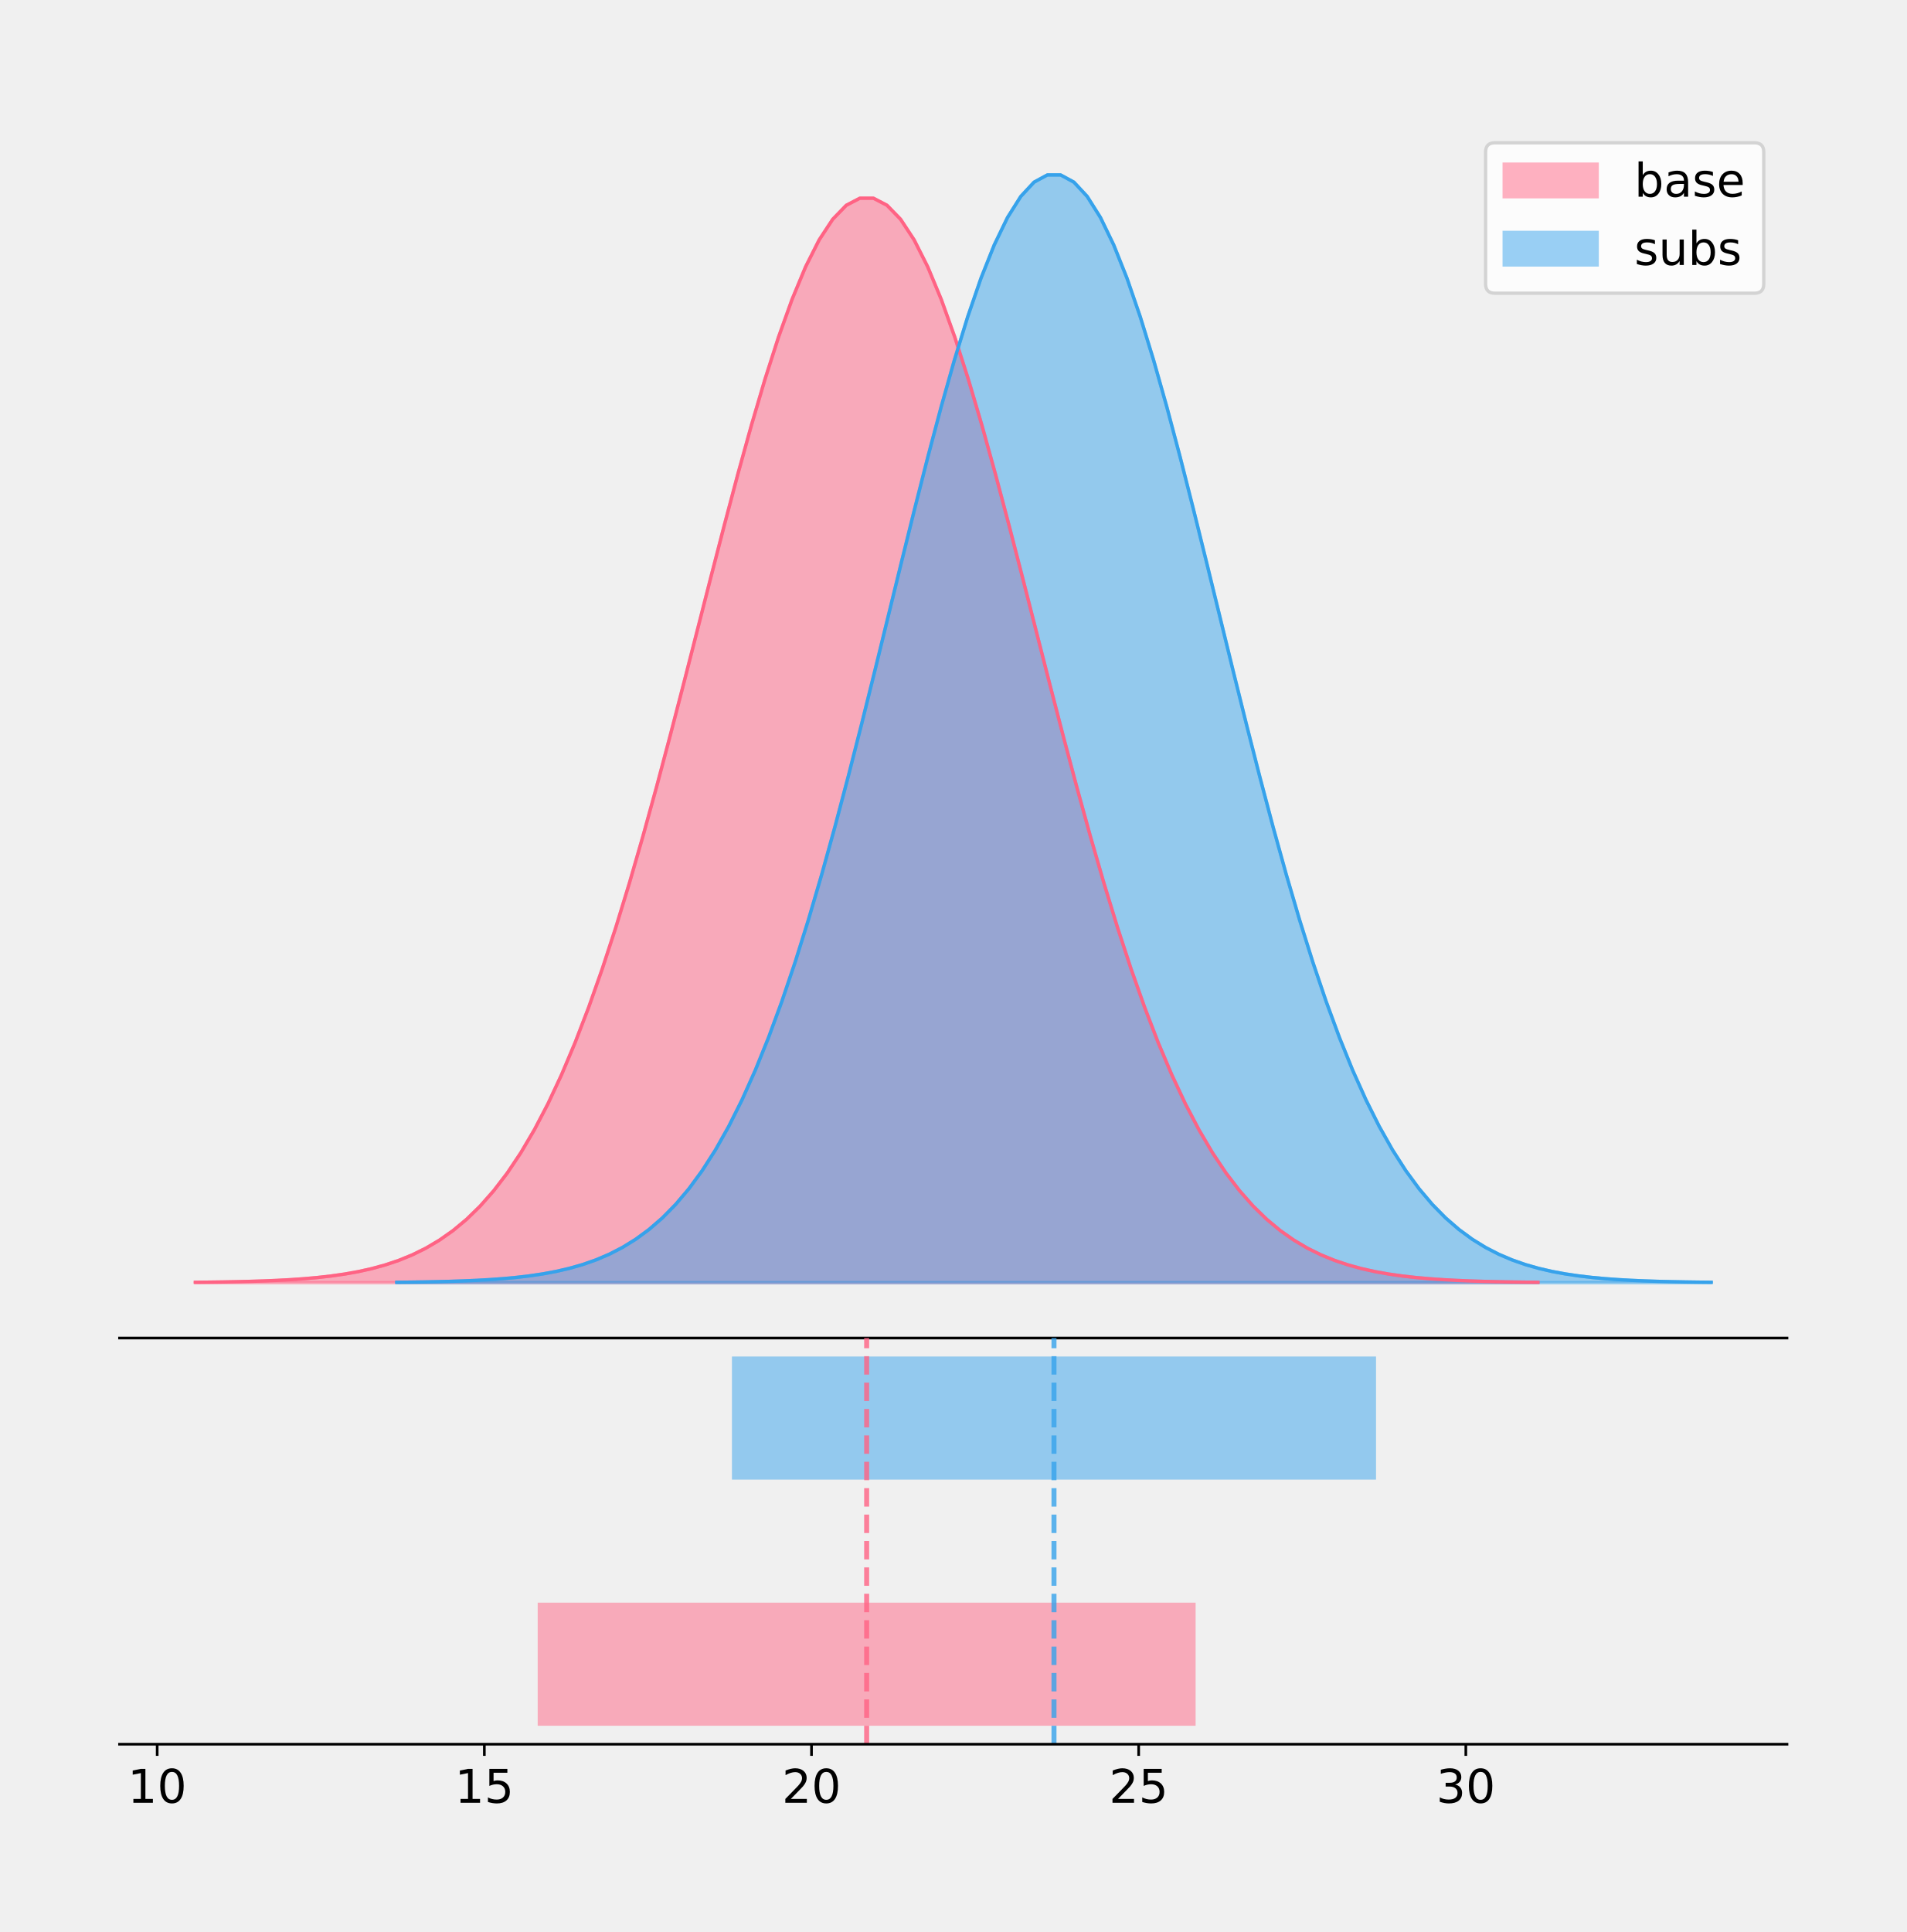
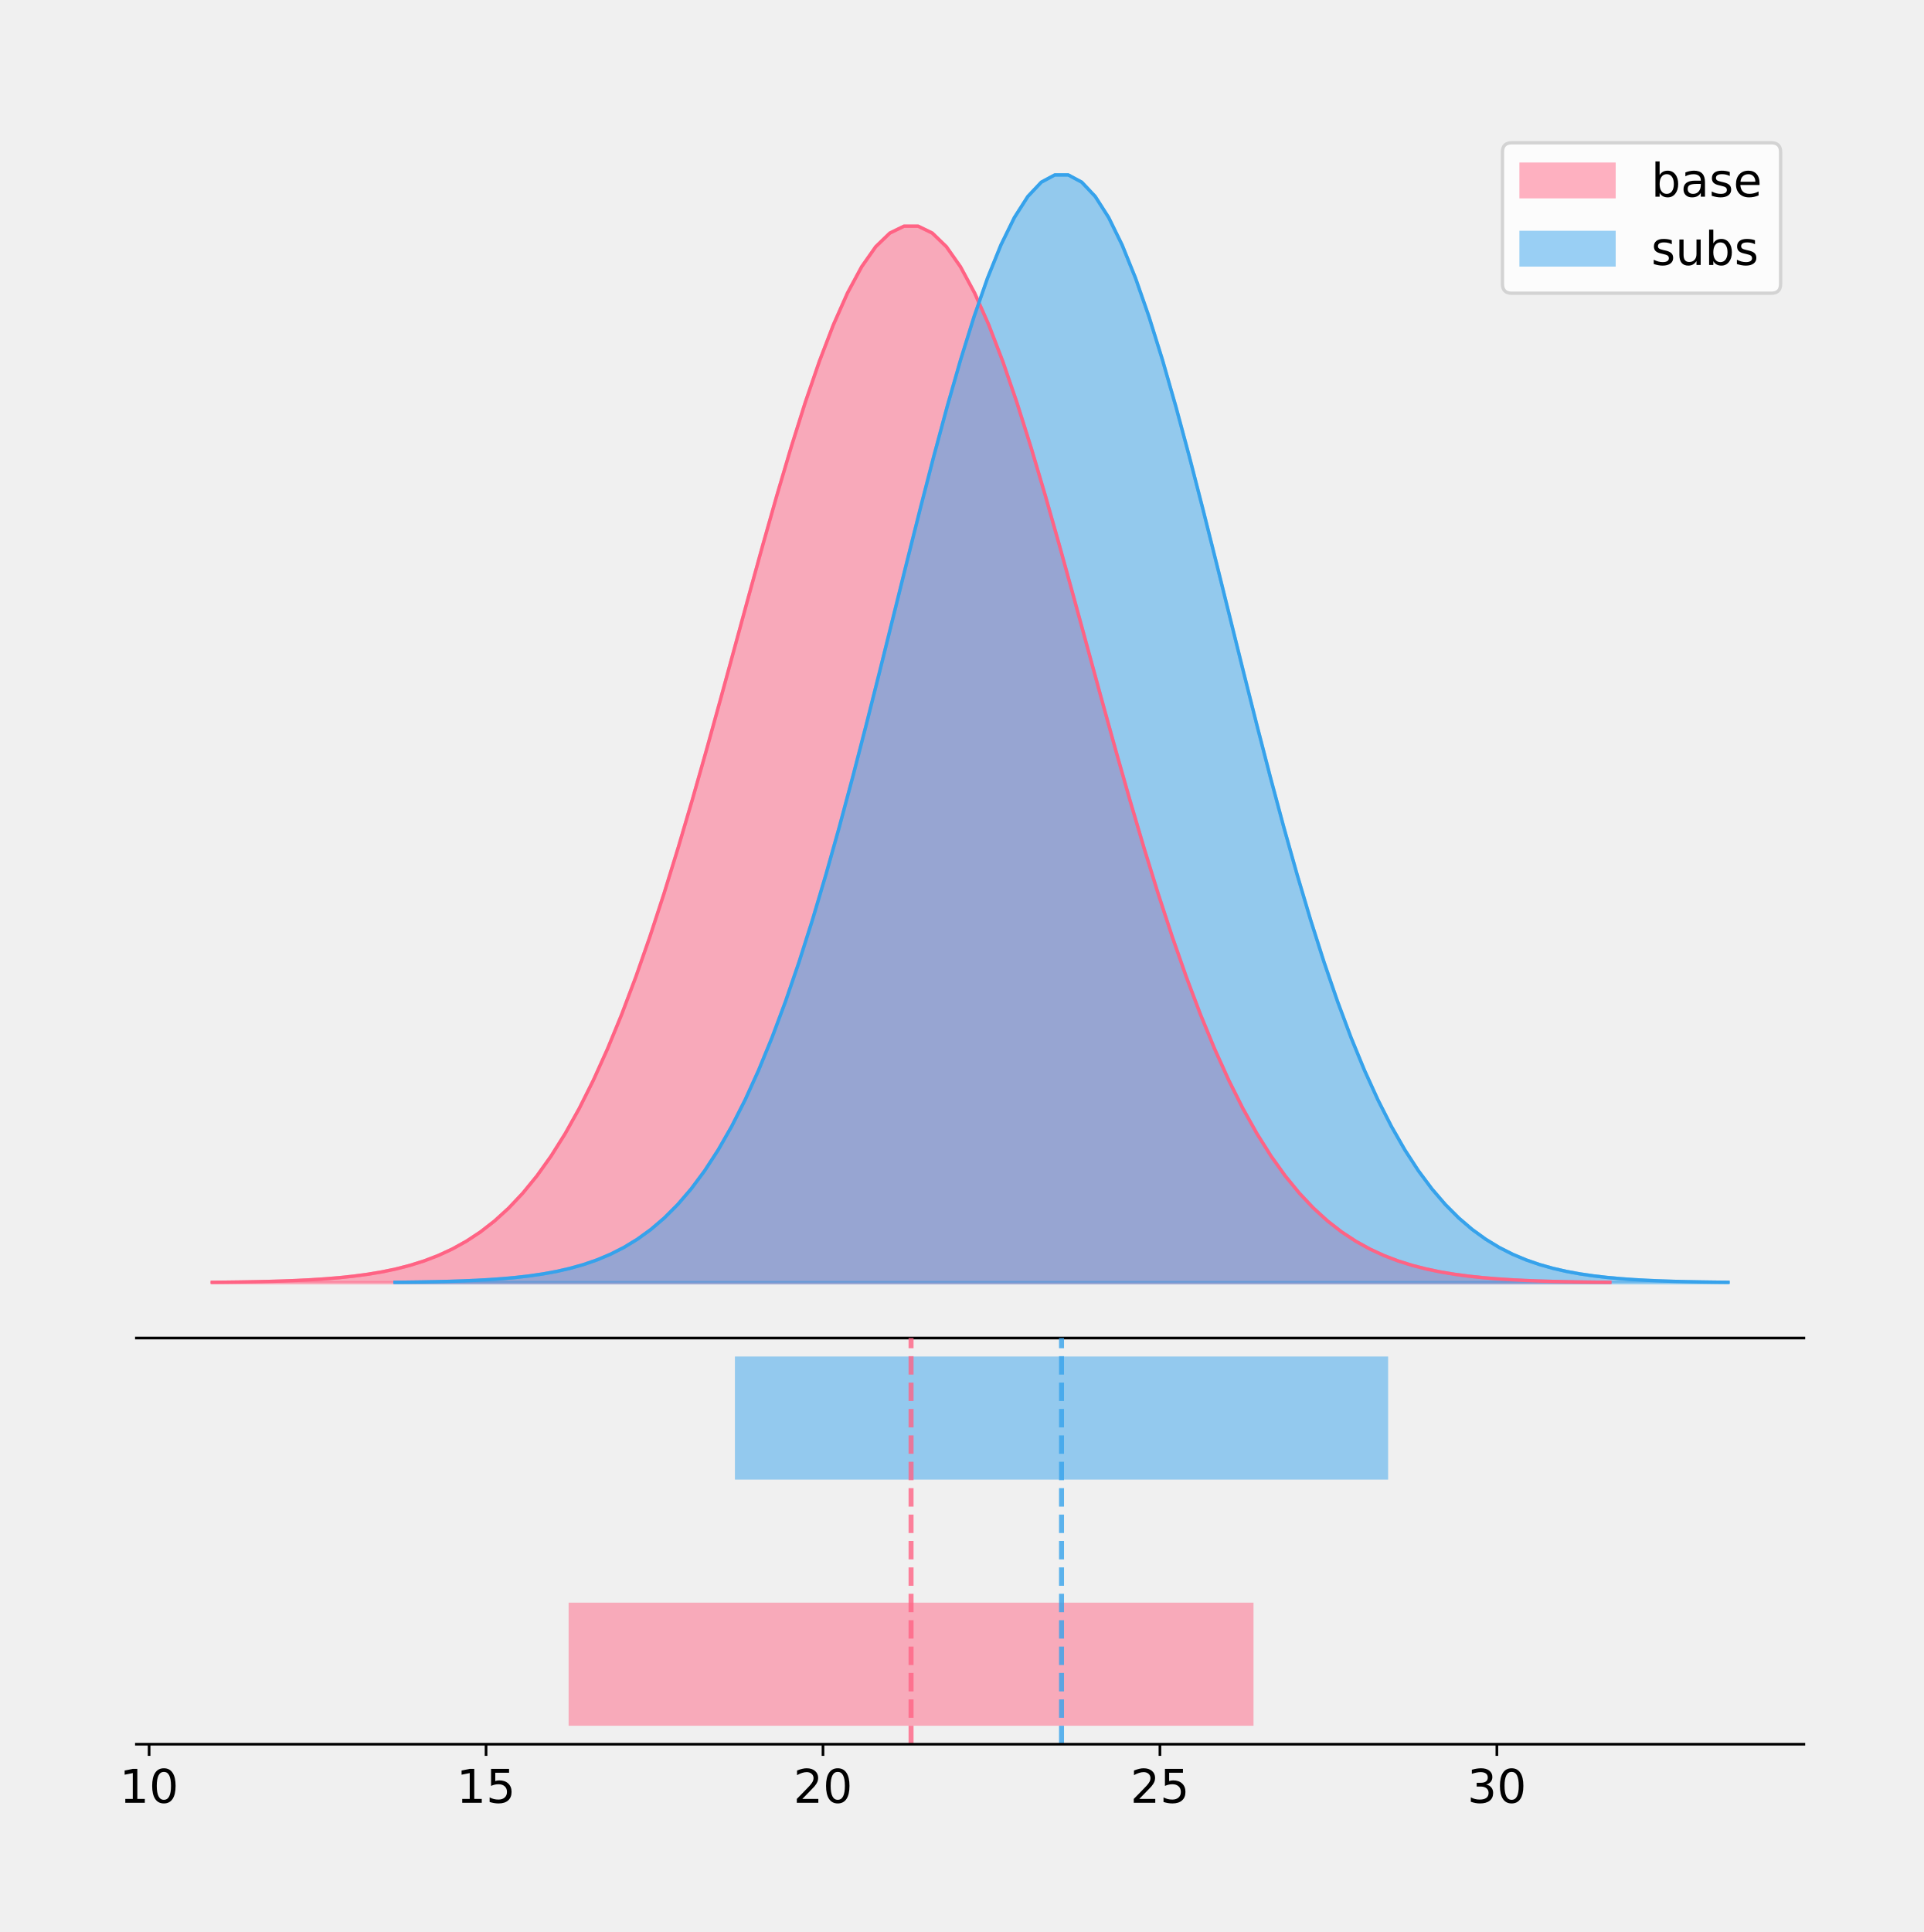
- <svg xmlns="http://www.w3.org/2000/svg" xmlns:xlink="http://www.w3.org/1999/xlink" height="581.789pt" version="1.1" viewBox="0 0 574.2 581.789" width="574.2pt">
+ <svg xmlns="http://www.w3.org/2000/svg" xmlns:xlink="http://www.w3.org/1999/xlink" height="581.789pt" version="1.1" viewBox="0 0 579.279 581.789" width="579.279pt">
  <defs>
    <style type="text/css">
*{stroke-linecap:butt;stroke-linejoin:round;}
  </style>
  </defs>
  <g id="figure_1">
    <g id="patch_1">
-       <path d="M 0 581.789  L 574.2 581.789  L 574.2 0  L 0 0  z " style="fill:none;" />
+       <path d="M 0 581.789  L 579.279 581.789  L 579.279 0  L 0 0  z " style="fill:none;" />
    </g>
    <g id="axes_1">
      <g id="patch_2">
-         <path d="M 36 402.93  L 538.2 402.93  L 538.2 36  L 36 36  z " style="fill:none;" />
+         <path d="M 41.079 402.93  L 543.279 402.93  L 543.279 36  L 41.079 36  z " style="fill:none;" />
      </g>
      <g id="PolyCollection_1">
        <defs>
-           <path d="M 58.827 -195.538  L 58.827 -195.648  L 62.912 -195.689  L 66.996 -195.745  L 71.081 -195.819  L 75.166 -195.917  L 79.25 -196.047  L 83.335 -196.216  L 87.419 -196.436  L 91.504 -196.719  L 95.588 -197.082  L 99.673 -197.542  L 103.758 -198.124  L 107.842 -198.852  L 111.927 -199.757  L 116.011 -200.876  L 120.096 -202.246  L 124.18 -203.914  L 128.265 -205.928  L 132.35 -208.342  L 136.434 -211.215  L 140.519 -214.608  L 144.603 -218.584  L 148.688 -223.207  L 152.773 -228.542  L 156.857 -234.649  L 160.942 -241.584  L 165.026 -249.397  L 169.111 -258.125  L 173.195 -267.794  L 177.28 -278.414  L 181.365 -289.976  L 185.449 -302.45  L 189.534 -315.785  L 193.618 -329.903  L 197.703 -344.701  L 201.787 -360.051  L 205.872 -375.799  L 209.957 -391.77  L 214.041 -407.765  L 218.126 -423.57  L 222.21 -438.957  L 226.295 -453.691  L 230.379 -467.535  L 234.464 -480.257  L 238.549 -491.633  L 242.633 -501.46  L 246.718 -509.556  L 250.802 -515.769  L 254.887 -519.978  L 258.971 -522.104  L 263.056 -522.104  L 267.141 -519.978  L 271.225 -515.769  L 275.31 -509.556  L 279.394 -501.46  L 283.479 -491.633  L 287.564 -480.257  L 291.648 -467.535  L 295.733 -453.691  L 299.817 -438.957  L 303.902 -423.57  L 307.986 -407.765  L 312.071 -391.77  L 316.156 -375.799  L 320.24 -360.051  L 324.325 -344.701  L 328.409 -329.903  L 332.494 -315.785  L 336.578 -302.45  L 340.663 -289.976  L 344.748 -278.414  L 348.832 -267.794  L 352.917 -258.125  L 357.001 -249.397  L 361.086 -241.584  L 365.17 -234.649  L 369.255 -228.542  L 373.34 -223.207  L 377.424 -218.584  L 381.509 -214.608  L 385.593 -211.215  L 389.678 -208.342  L 393.762 -205.928  L 397.847 -203.914  L 401.932 -202.246  L 406.016 -200.876  L 410.101 -199.757  L 414.185 -198.852  L 418.27 -198.124  L 422.354 -197.542  L 426.439 -197.082  L 430.524 -196.719  L 434.608 -196.436  L 438.693 -196.216  L 442.777 -196.047  L 446.862 -195.917  L 450.947 -195.819  L 455.031 -195.745  L 459.116 -195.689  L 463.2 -195.648  L 463.2 -195.538  L 463.2 -195.538  L 459.116 -195.538  L 455.031 -195.538  L 450.947 -195.538  L 446.862 -195.538  L 442.777 -195.538  L 438.693 -195.538  L 434.608 -195.538  L 430.524 -195.538  L 426.439 -195.538  L 422.354 -195.538  L 418.27 -195.538  L 414.185 -195.538  L 410.101 -195.538  L 406.016 -195.538  L 401.932 -195.538  L 397.847 -195.538  L 393.762 -195.538  L 389.678 -195.538  L 385.593 -195.538  L 381.509 -195.538  L 377.424 -195.538  L 373.34 -195.538  L 369.255 -195.538  L 365.17 -195.538  L 361.086 -195.538  L 357.001 -195.538  L 352.917 -195.538  L 348.832 -195.538  L 344.748 -195.538  L 340.663 -195.538  L 336.578 -195.538  L 332.494 -195.538  L 328.409 -195.538  L 324.325 -195.538  L 320.24 -195.538  L 316.156 -195.538  L 312.071 -195.538  L 307.986 -195.538  L 303.902 -195.538  L 299.817 -195.538  L 295.733 -195.538  L 291.648 -195.538  L 287.564 -195.538  L 283.479 -195.538  L 279.394 -195.538  L 275.31 -195.538  L 271.225 -195.538  L 267.141 -195.538  L 263.056 -195.538  L 258.971 -195.538  L 254.887 -195.538  L 250.802 -195.538  L 246.718 -195.538  L 242.633 -195.538  L 238.549 -195.538  L 234.464 -195.538  L 230.379 -195.538  L 226.295 -195.538  L 222.21 -195.538  L 218.126 -195.538  L 214.041 -195.538  L 209.957 -195.538  L 205.872 -195.538  L 201.787 -195.538  L 197.703 -195.538  L 193.618 -195.538  L 189.534 -195.538  L 185.449 -195.538  L 181.365 -195.538  L 177.28 -195.538  L 173.195 -195.538  L 169.111 -195.538  L 165.026 -195.538  L 160.942 -195.538  L 156.857 -195.538  L 152.773 -195.538  L 148.688 -195.538  L 144.603 -195.538  L 140.519 -195.538  L 136.434 -195.538  L 132.35 -195.538  L 128.265 -195.538  L 124.18 -195.538  L 120.096 -195.538  L 116.011 -195.538  L 111.927 -195.538  L 107.842 -195.538  L 103.758 -195.538  L 99.673 -195.538  L 95.588 -195.538  L 91.504 -195.538  L 87.419 -195.538  L 83.335 -195.538  L 79.25 -195.538  L 75.166 -195.538  L 71.081 -195.538  L 66.996 -195.538  L 62.912 -195.538  L 58.827 -195.538  z " id="m138d117b7b" style="stroke:#ff6384;stroke-opacity:0.5;" />
+           <path d="M 63.906 -195.538  L 63.906 -195.645  L 68.158 -195.685  L 72.41 -195.739  L 76.663 -195.812  L 80.915 -195.907  L 85.167 -196.034  L 89.419 -196.198  L 93.671 -196.413  L 97.923 -196.689  L 102.176 -197.042  L 106.428 -197.491  L 110.68 -198.057  L 114.932 -198.766  L 119.184 -199.649  L 123.436 -200.738  L 127.689 -202.073  L 131.941 -203.698  L 136.193 -205.66  L 140.445 -208.012  L 144.697 -210.811  L 148.949 -214.116  L 153.202 -217.989  L 157.454 -222.494  L 161.706 -227.691  L 165.958 -233.64  L 170.21 -240.397  L 174.462 -248.008  L 178.714 -256.511  L 182.967 -265.931  L 187.219 -276.277  L 191.471 -287.541  L 195.723 -299.694  L 199.975 -312.685  L 204.227 -326.438  L 208.48 -340.855  L 212.732 -355.809  L 216.984 -371.151  L 221.236 -386.71  L 225.488 -402.292  L 229.74 -417.69  L 233.993 -432.68  L 238.245 -447.035  L 242.497 -460.522  L 246.749 -472.916  L 251.001 -483.999  L 255.253 -493.572  L 259.506 -501.46  L 263.758 -507.512  L 268.01 -511.613  L 272.262 -513.683  L 276.514 -513.683  L 280.766 -511.613  L 285.018 -507.512  L 289.271 -501.46  L 293.523 -493.572  L 297.775 -483.999  L 302.027 -472.916  L 306.279 -460.522  L 310.531 -447.035  L 314.784 -432.68  L 319.036 -417.69  L 323.288 -402.292  L 327.54 -386.71  L 331.792 -371.151  L 336.044 -355.809  L 340.297 -340.855  L 344.549 -326.438  L 348.801 -312.685  L 353.053 -299.694  L 357.305 -287.541  L 361.557 -276.277  L 365.81 -265.931  L 370.062 -256.511  L 374.314 -248.008  L 378.566 -240.397  L 382.818 -233.64  L 387.07 -227.691  L 391.323 -222.494  L 395.575 -217.989  L 399.827 -214.116  L 404.079 -210.811  L 408.331 -208.012  L 412.583 -205.66  L 416.835 -203.698  L 421.088 -202.073  L 425.34 -200.738  L 429.592 -199.649  L 433.844 -198.766  L 438.096 -198.057  L 442.348 -197.491  L 446.601 -197.042  L 450.853 -196.689  L 455.105 -196.413  L 459.357 -196.198  L 463.609 -196.034  L 467.861 -195.907  L 472.114 -195.812  L 476.366 -195.739  L 480.618 -195.685  L 484.87 -195.645  L 484.87 -195.538  L 484.87 -195.538  L 480.618 -195.538  L 476.366 -195.538  L 472.114 -195.538  L 467.861 -195.538  L 463.609 -195.538  L 459.357 -195.538  L 455.105 -195.538  L 450.853 -195.538  L 446.601 -195.538  L 442.348 -195.538  L 438.096 -195.538  L 433.844 -195.538  L 429.592 -195.538  L 425.34 -195.538  L 421.088 -195.538  L 416.835 -195.538  L 412.583 -195.538  L 408.331 -195.538  L 404.079 -195.538  L 399.827 -195.538  L 395.575 -195.538  L 391.323 -195.538  L 387.07 -195.538  L 382.818 -195.538  L 378.566 -195.538  L 374.314 -195.538  L 370.062 -195.538  L 365.81 -195.538  L 361.557 -195.538  L 357.305 -195.538  L 353.053 -195.538  L 348.801 -195.538  L 344.549 -195.538  L 340.297 -195.538  L 336.044 -195.538  L 331.792 -195.538  L 327.54 -195.538  L 323.288 -195.538  L 319.036 -195.538  L 314.784 -195.538  L 310.531 -195.538  L 306.279 -195.538  L 302.027 -195.538  L 297.775 -195.538  L 293.523 -195.538  L 289.271 -195.538  L 285.018 -195.538  L 280.766 -195.538  L 276.514 -195.538  L 272.262 -195.538  L 268.01 -195.538  L 263.758 -195.538  L 259.506 -195.538  L 255.253 -195.538  L 251.001 -195.538  L 246.749 -195.538  L 242.497 -195.538  L 238.245 -195.538  L 233.993 -195.538  L 229.74 -195.538  L 225.488 -195.538  L 221.236 -195.538  L 216.984 -195.538  L 212.732 -195.538  L 208.48 -195.538  L 204.227 -195.538  L 199.975 -195.538  L 195.723 -195.538  L 191.471 -195.538  L 187.219 -195.538  L 182.967 -195.538  L 178.714 -195.538  L 174.462 -195.538  L 170.21 -195.538  L 165.958 -195.538  L 161.706 -195.538  L 157.454 -195.538  L 153.202 -195.538  L 148.949 -195.538  L 144.697 -195.538  L 140.445 -195.538  L 136.193 -195.538  L 131.941 -195.538  L 127.689 -195.538  L 123.436 -195.538  L 119.184 -195.538  L 114.932 -195.538  L 110.68 -195.538  L 106.428 -195.538  L 102.176 -195.538  L 97.923 -195.538  L 93.671 -195.538  L 89.419 -195.538  L 85.167 -195.538  L 80.915 -195.538  L 76.663 -195.538  L 72.41 -195.538  L 68.158 -195.538  L 63.906 -195.538  z " id="m95a1e0b2d5" style="stroke:#ff6384;stroke-opacity:0.5;" />
        </defs>
-         <g clip-path="url(#p861c9e474f)">
-           <use style="fill:#ff6384;fill-opacity:0.5;stroke:#ff6384;stroke-opacity:0.5;" x="0" xlink:href="#m138d117b7b" y="581.789" />
+         <g clip-path="url(#paa0ca2c254)">
+           <use style="fill:#ff6384;fill-opacity:0.5;stroke:#ff6384;stroke-opacity:0.5;" x="0" xlink:href="#m95a1e0b2d5" y="581.789" />
        </g>
      </g>
      <g id="PolyCollection_2">
        <defs>
-           <path d="M 119.494 -195.538  L 119.494 -195.65  L 123.493 -195.692  L 127.492 -195.749  L 131.49 -195.825  L 135.489 -195.925  L 139.488 -196.058  L 143.487 -196.23  L 147.485 -196.455  L 151.484 -196.744  L 155.483 -197.115  L 159.482 -197.585  L 163.481 -198.179  L 167.479 -198.923  L 171.478 -199.848  L 175.477 -200.99  L 179.476 -202.39  L 183.474 -204.093  L 187.473 -206.151  L 191.472 -208.617  L 195.471 -211.552  L 199.47 -215.017  L 203.468 -219.078  L 207.467 -223.801  L 211.466 -229.25  L 215.465 -235.488  L 219.463 -242.572  L 223.462 -250.552  L 227.461 -259.468  L 231.46 -269.344  L 235.459 -280.192  L 239.457 -292.002  L 243.456 -304.744  L 247.455 -318.365  L 251.454 -332.786  L 255.452 -347.901  L 259.451 -363.58  L 263.45 -379.667  L 267.449 -395.98  L 271.447 -412.318  L 275.446 -428.462  L 279.445 -444.18  L 283.444 -459.23  L 287.443 -473.372  L 291.441 -486.366  L 295.44 -497.987  L 299.439 -508.025  L 303.438 -516.294  L 307.436 -522.64  L 311.435 -526.94  L 315.434 -529.111  L 319.433 -529.111  L 323.432 -526.94  L 327.43 -522.64  L 331.429 -516.294  L 335.428 -508.025  L 339.427 -497.987  L 343.425 -486.366  L 347.424 -473.372  L 351.423 -459.23  L 355.422 -444.18  L 359.421 -428.462  L 363.419 -412.318  L 367.418 -395.98  L 371.417 -379.667  L 375.416 -363.58  L 379.414 -347.901  L 383.413 -332.786  L 387.412 -318.365  L 391.411 -304.744  L 395.409 -292.002  L 399.408 -280.192  L 403.407 -269.344  L 407.406 -259.468  L 411.405 -250.552  L 415.403 -242.572  L 419.402 -235.488  L 423.401 -229.25  L 427.4 -223.801  L 431.398 -219.078  L 435.397 -215.017  L 439.396 -211.552  L 443.395 -208.617  L 447.394 -206.151  L 451.392 -204.093  L 455.391 -202.39  L 459.39 -200.99  L 463.389 -199.848  L 467.387 -198.923  L 471.386 -198.179  L 475.385 -197.585  L 479.384 -197.115  L 483.383 -196.744  L 487.381 -196.455  L 491.38 -196.23  L 495.379 -196.058  L 499.378 -195.925  L 503.376 -195.825  L 507.375 -195.749  L 511.374 -195.692  L 515.373 -195.65  L 515.373 -195.538  L 515.373 -195.538  L 511.374 -195.538  L 507.375 -195.538  L 503.376 -195.538  L 499.378 -195.538  L 495.379 -195.538  L 491.38 -195.538  L 487.381 -195.538  L 483.383 -195.538  L 479.384 -195.538  L 475.385 -195.538  L 471.386 -195.538  L 467.387 -195.538  L 463.389 -195.538  L 459.39 -195.538  L 455.391 -195.538  L 451.392 -195.538  L 447.394 -195.538  L 443.395 -195.538  L 439.396 -195.538  L 435.397 -195.538  L 431.398 -195.538  L 427.4 -195.538  L 423.401 -195.538  L 419.402 -195.538  L 415.403 -195.538  L 411.405 -195.538  L 407.406 -195.538  L 403.407 -195.538  L 399.408 -195.538  L 395.409 -195.538  L 391.411 -195.538  L 387.412 -195.538  L 383.413 -195.538  L 379.414 -195.538  L 375.416 -195.538  L 371.417 -195.538  L 367.418 -195.538  L 363.419 -195.538  L 359.421 -195.538  L 355.422 -195.538  L 351.423 -195.538  L 347.424 -195.538  L 343.425 -195.538  L 339.427 -195.538  L 335.428 -195.538  L 331.429 -195.538  L 327.43 -195.538  L 323.432 -195.538  L 319.433 -195.538  L 315.434 -195.538  L 311.435 -195.538  L 307.436 -195.538  L 303.438 -195.538  L 299.439 -195.538  L 295.44 -195.538  L 291.441 -195.538  L 287.443 -195.538  L 283.444 -195.538  L 279.445 -195.538  L 275.446 -195.538  L 271.447 -195.538  L 267.449 -195.538  L 263.45 -195.538  L 259.451 -195.538  L 255.452 -195.538  L 251.454 -195.538  L 247.455 -195.538  L 243.456 -195.538  L 239.457 -195.538  L 235.459 -195.538  L 231.46 -195.538  L 227.461 -195.538  L 223.462 -195.538  L 219.463 -195.538  L 215.465 -195.538  L 211.466 -195.538  L 207.467 -195.538  L 203.468 -195.538  L 199.47 -195.538  L 195.471 -195.538  L 191.472 -195.538  L 187.473 -195.538  L 183.474 -195.538  L 179.476 -195.538  L 175.477 -195.538  L 171.478 -195.538  L 167.479 -195.538  L 163.481 -195.538  L 159.482 -195.538  L 155.483 -195.538  L 151.484 -195.538  L 147.485 -195.538  L 143.487 -195.538  L 139.488 -195.538  L 135.489 -195.538  L 131.49 -195.538  L 127.492 -195.538  L 123.493 -195.538  L 119.494 -195.538  z " id="m5407570699" style="stroke:#36a2eb;stroke-opacity:0.5;" />
+           <path d="M 118.957 -195.538  L 118.957 -195.65  L 123.012 -195.692  L 127.068 -195.749  L 131.123 -195.825  L 135.179 -195.925  L 139.234 -196.058  L 143.29 -196.23  L 147.345 -196.455  L 151.401 -196.744  L 155.456 -197.115  L 159.512 -197.585  L 163.567 -198.179  L 167.623 -198.923  L 171.678 -199.848  L 175.734 -200.99  L 179.789 -202.39  L 183.845 -204.093  L 187.9 -206.151  L 191.956 -208.617  L 196.011 -211.552  L 200.067 -215.017  L 204.122 -219.078  L 208.178 -223.801  L 212.233 -229.25  L 216.289 -235.488  L 220.344 -242.572  L 224.4 -250.552  L 228.455 -259.468  L 232.511 -269.344  L 236.566 -280.192  L 240.622 -292.002  L 244.677 -304.744  L 248.733 -318.365  L 252.788 -332.786  L 256.844 -347.901  L 260.899 -363.58  L 264.955 -379.667  L 269.01 -395.98  L 273.066 -412.318  L 277.121 -428.462  L 281.177 -444.18  L 285.232 -459.23  L 289.288 -473.372  L 293.343 -486.366  L 297.399 -497.987  L 301.454 -508.025  L 305.51 -516.294  L 309.565 -522.64  L 313.621 -526.94  L 317.676 -529.111  L 321.732 -529.111  L 325.787 -526.94  L 329.843 -522.64  L 333.898 -516.294  L 337.954 -508.025  L 342.009 -497.987  L 346.065 -486.366  L 350.12 -473.372  L 354.176 -459.23  L 358.231 -444.18  L 362.287 -428.462  L 366.342 -412.318  L 370.398 -395.98  L 374.453 -379.667  L 378.509 -363.58  L 382.564 -347.901  L 386.62 -332.786  L 390.675 -318.365  L 394.731 -304.744  L 398.786 -292.002  L 402.842 -280.192  L 406.897 -269.344  L 410.953 -259.468  L 415.008 -250.552  L 419.064 -242.572  L 423.12 -235.488  L 427.175 -229.25  L 431.231 -223.801  L 435.286 -219.078  L 439.342 -215.017  L 443.397 -211.552  L 447.453 -208.617  L 451.508 -206.151  L 455.564 -204.093  L 459.619 -202.39  L 463.675 -200.99  L 467.73 -199.848  L 471.786 -198.923  L 475.841 -198.179  L 479.897 -197.585  L 483.952 -197.115  L 488.008 -196.744  L 492.063 -196.455  L 496.119 -196.23  L 500.174 -196.058  L 504.23 -195.925  L 508.285 -195.825  L 512.341 -195.749  L 516.396 -195.692  L 520.452 -195.65  L 520.452 -195.538  L 520.452 -195.538  L 516.396 -195.538  L 512.341 -195.538  L 508.285 -195.538  L 504.23 -195.538  L 500.174 -195.538  L 496.119 -195.538  L 492.063 -195.538  L 488.008 -195.538  L 483.952 -195.538  L 479.897 -195.538  L 475.841 -195.538  L 471.786 -195.538  L 467.73 -195.538  L 463.675 -195.538  L 459.619 -195.538  L 455.564 -195.538  L 451.508 -195.538  L 447.453 -195.538  L 443.397 -195.538  L 439.342 -195.538  L 435.286 -195.538  L 431.231 -195.538  L 427.175 -195.538  L 423.12 -195.538  L 419.064 -195.538  L 415.008 -195.538  L 410.953 -195.538  L 406.897 -195.538  L 402.842 -195.538  L 398.786 -195.538  L 394.731 -195.538  L 390.675 -195.538  L 386.62 -195.538  L 382.564 -195.538  L 378.509 -195.538  L 374.453 -195.538  L 370.398 -195.538  L 366.342 -195.538  L 362.287 -195.538  L 358.231 -195.538  L 354.176 -195.538  L 350.12 -195.538  L 346.065 -195.538  L 342.009 -195.538  L 337.954 -195.538  L 333.898 -195.538  L 329.843 -195.538  L 325.787 -195.538  L 321.732 -195.538  L 317.676 -195.538  L 313.621 -195.538  L 309.565 -195.538  L 305.51 -195.538  L 301.454 -195.538  L 297.399 -195.538  L 293.343 -195.538  L 289.288 -195.538  L 285.232 -195.538  L 281.177 -195.538  L 277.121 -195.538  L 273.066 -195.538  L 269.01 -195.538  L 264.955 -195.538  L 260.899 -195.538  L 256.844 -195.538  L 252.788 -195.538  L 248.733 -195.538  L 244.677 -195.538  L 240.622 -195.538  L 236.566 -195.538  L 232.511 -195.538  L 228.455 -195.538  L 224.4 -195.538  L 220.344 -195.538  L 216.289 -195.538  L 212.233 -195.538  L 208.178 -195.538  L 204.122 -195.538  L 200.067 -195.538  L 196.011 -195.538  L 191.956 -195.538  L 187.9 -195.538  L 183.845 -195.538  L 179.789 -195.538  L 175.734 -195.538  L 171.678 -195.538  L 167.623 -195.538  L 163.567 -195.538  L 159.512 -195.538  L 155.456 -195.538  L 151.401 -195.538  L 147.345 -195.538  L 143.29 -195.538  L 139.234 -195.538  L 135.179 -195.538  L 131.123 -195.538  L 127.068 -195.538  L 123.012 -195.538  L 118.957 -195.538  z " id="m684763f412" style="stroke:#36a2eb;stroke-opacity:0.5;" />
        </defs>
-         <g clip-path="url(#p861c9e474f)">
-           <use style="fill:#36a2eb;fill-opacity:0.5;stroke:#36a2eb;stroke-opacity:0.5;" x="0" xlink:href="#m5407570699" y="581.789" />
+         <g clip-path="url(#paa0ca2c254)">
+           <use style="fill:#36a2eb;fill-opacity:0.5;stroke:#36a2eb;stroke-opacity:0.5;" x="0" xlink:href="#m684763f412" y="581.789" />
        </g>
      </g>
      <g id="line2d_1">
-         <path clip-path="url(#p861c9e474f)" d="M 58.827 386.142  L 62.912 386.1  L 66.996 386.045  L 71.081 385.971  L 75.166 385.872  L 79.25 385.743  L 83.335 385.573  L 87.419 385.354  L 91.504 385.07  L 95.588 384.708  L 99.673 384.247  L 103.758 383.666  L 107.842 382.938  L 111.927 382.032  L 116.011 380.914  L 120.096 379.543  L 124.18 377.876  L 128.265 375.862  L 132.35 373.447  L 136.434 370.574  L 140.519 367.182  L 144.603 363.206  L 148.688 358.582  L 152.773 353.248  L 156.857 347.141  L 160.942 340.205  L 165.026 332.393  L 169.111 323.665  L 173.195 313.995  L 177.28 303.376  L 181.365 291.814  L 185.449 279.339  L 189.534 266.004  L 193.618 251.887  L 197.703 237.089  L 201.787 221.739  L 205.872 205.99  L 209.957 190.02  L 214.041 174.025  L 218.126 158.22  L 222.21 142.833  L 226.295 128.098  L 230.379 114.254  L 234.464 101.533  L 238.549 90.156  L 242.633 80.329  L 246.718 72.233  L 250.802 66.021  L 254.887 61.811  L 258.971 59.686  L 263.056 59.686  L 267.141 61.811  L 271.225 66.021  L 275.31 72.233  L 279.394 80.329  L 283.479 90.156  L 287.564 101.533  L 291.648 114.254  L 295.733 128.098  L 299.817 142.833  L 303.902 158.22  L 307.986 174.025  L 312.071 190.02  L 316.156 205.99  L 320.24 221.739  L 324.325 237.089  L 328.409 251.887  L 332.494 266.004  L 336.578 279.339  L 340.663 291.814  L 344.748 303.376  L 348.832 313.995  L 352.917 323.665  L 357.001 332.393  L 361.086 340.205  L 365.17 347.141  L 369.255 353.248  L 373.34 358.582  L 377.424 363.206  L 381.509 367.182  L 385.593 370.574  L 389.678 373.447  L 393.762 375.862  L 397.847 377.876  L 401.932 379.543  L 406.016 380.914  L 410.101 382.032  L 414.185 382.938  L 418.27 383.666  L 422.354 384.247  L 426.439 384.708  L 430.524 385.07  L 434.608 385.354  L 438.693 385.573  L 442.777 385.743  L 446.862 385.872  L 450.947 385.971  L 455.031 386.045  L 459.116 386.1  L 463.2 386.142  " style="fill:none;stroke:#ff6384;stroke-linecap:square;" />
+         <path clip-path="url(#paa0ca2c254)" d="M 63.906 386.145  L 68.158 386.104  L 72.41 386.05  L 76.663 385.978  L 80.915 385.882  L 85.167 385.756  L 89.419 385.591  L 93.671 385.377  L 97.923 385.101  L 102.176 384.748  L 106.428 384.299  L 110.68 383.732  L 114.932 383.023  L 119.184 382.141  L 123.436 381.051  L 127.689 379.716  L 131.941 378.092  L 136.193 376.13  L 140.445 373.777  L 144.697 370.978  L 148.949 367.673  L 153.202 363.8  L 157.454 359.296  L 161.706 354.099  L 165.958 348.149  L 170.21 341.392  L 174.462 333.781  L 178.714 325.278  L 182.967 315.859  L 187.219 305.513  L 191.471 294.249  L 195.723 282.096  L 199.975 269.105  L 204.227 255.351  L 208.48 240.935  L 212.732 225.981  L 216.984 210.638  L 221.236 195.08  L 225.488 179.497  L 229.74 164.099  L 233.993 149.109  L 238.245 134.755  L 242.497 121.267  L 246.749 108.874  L 251.001 97.791  L 255.253 88.217  L 259.506 80.33  L 263.758 74.278  L 268.01 70.177  L 272.262 68.106  L 276.514 68.106  L 280.766 70.177  L 285.018 74.278  L 289.271 80.33  L 293.523 88.217  L 297.775 97.791  L 302.027 108.874  L 306.279 121.267  L 310.531 134.755  L 314.784 149.109  L 319.036 164.099  L 323.288 179.497  L 327.54 195.08  L 331.792 210.638  L 336.044 225.981  L 340.297 240.935  L 344.549 255.351  L 348.801 269.105  L 353.053 282.096  L 357.305 294.249  L 361.557 305.513  L 365.81 315.859  L 370.062 325.278  L 374.314 333.781  L 378.566 341.392  L 382.818 348.149  L 387.07 354.099  L 391.323 359.296  L 395.575 363.8  L 399.827 367.673  L 404.079 370.978  L 408.331 373.777  L 412.583 376.13  L 416.835 378.092  L 421.088 379.716  L 425.34 381.051  L 429.592 382.141  L 433.844 383.023  L 438.096 383.732  L 442.348 384.299  L 446.601 384.748  L 450.853 385.101  L 455.105 385.377  L 459.357 385.591  L 463.609 385.756  L 467.861 385.882  L 472.114 385.978  L 476.366 386.05  L 480.618 386.104  L 484.87 386.145  " style="fill:none;stroke:#ff6384;stroke-linecap:square;" />
      </g>
      <g id="line2d_2">
-         <path clip-path="url(#p861c9e474f)" d="M 119.494 386.139  L 123.493 386.097  L 127.492 386.04  L 131.49 385.965  L 135.489 385.864  L 139.488 385.732  L 143.487 385.559  L 147.485 385.334  L 151.484 385.045  L 155.483 384.675  L 159.482 384.204  L 163.481 383.61  L 167.479 382.867  L 171.478 381.941  L 175.477 380.799  L 179.476 379.399  L 183.474 377.696  L 187.473 375.639  L 191.472 373.172  L 195.471 370.238  L 199.47 366.772  L 203.468 362.711  L 207.467 357.989  L 211.466 352.539  L 215.465 346.301  L 219.463 339.217  L 223.462 331.237  L 227.461 322.322  L 231.46 312.445  L 235.459 301.597  L 239.457 289.787  L 243.456 277.045  L 247.455 263.424  L 251.454 249.004  L 255.452 233.888  L 259.451 218.209  L 263.45 202.123  L 267.449 185.809  L 271.447 169.471  L 275.446 153.327  L 279.445 137.61  L 283.444 122.559  L 287.443 108.418  L 291.441 95.423  L 295.44 83.803  L 299.439 73.765  L 303.438 65.495  L 307.436 59.15  L 311.435 54.85  L 315.434 52.679  L 319.433 52.679  L 323.432 54.85  L 327.43 59.15  L 331.429 65.495  L 335.428 73.765  L 339.427 83.803  L 343.425 95.423  L 347.424 108.418  L 351.423 122.559  L 355.422 137.61  L 359.421 153.327  L 363.419 169.471  L 367.418 185.809  L 371.417 202.123  L 375.416 218.209  L 379.414 233.888  L 383.413 249.004  L 387.412 263.424  L 391.411 277.045  L 395.409 289.787  L 399.408 301.597  L 403.407 312.445  L 407.406 322.322  L 411.405 331.237  L 415.403 339.217  L 419.402 346.301  L 423.401 352.539  L 427.4 357.989  L 431.398 362.711  L 435.397 366.772  L 439.396 370.238  L 443.395 373.172  L 447.394 375.639  L 451.392 377.696  L 455.391 379.399  L 459.39 380.799  L 463.389 381.941  L 467.387 382.867  L 471.386 383.61  L 475.385 384.204  L 479.384 384.675  L 483.383 385.045  L 487.381 385.334  L 491.38 385.559  L 495.379 385.732  L 499.378 385.864  L 503.376 385.965  L 507.375 386.04  L 511.374 386.097  L 515.373 386.139  " style="fill:none;stroke:#36a2eb;stroke-linecap:square;" />
+         <path clip-path="url(#paa0ca2c254)" d="M 118.957 386.139  L 123.012 386.097  L 127.068 386.04  L 131.123 385.965  L 135.179 385.864  L 139.234 385.732  L 143.29 385.559  L 147.345 385.334  L 151.401 385.045  L 155.456 384.675  L 159.512 384.204  L 163.567 383.61  L 167.623 382.867  L 171.678 381.941  L 175.734 380.799  L 179.789 379.399  L 183.845 377.696  L 187.9 375.639  L 191.956 373.172  L 196.011 370.238  L 200.067 366.772  L 204.122 362.711  L 208.178 357.989  L 212.233 352.539  L 216.289 346.301  L 220.344 339.217  L 224.4 331.237  L 228.455 322.322  L 232.511 312.445  L 236.566 301.597  L 240.622 289.787  L 244.677 277.045  L 248.733 263.424  L 252.788 249.004  L 256.844 233.888  L 260.899 218.209  L 264.955 202.123  L 269.01 185.809  L 273.066 169.471  L 277.121 153.327  L 281.177 137.61  L 285.232 122.559  L 289.288 108.418  L 293.343 95.423  L 297.399 83.803  L 301.454 73.765  L 305.51 65.495  L 309.565 59.15  L 313.621 54.85  L 317.676 52.679  L 321.732 52.679  L 325.787 54.85  L 329.843 59.15  L 333.898 65.495  L 337.954 73.765  L 342.009 83.803  L 346.065 95.423  L 350.12 108.418  L 354.176 122.559  L 358.231 137.61  L 362.287 153.327  L 366.342 169.471  L 370.398 185.809  L 374.453 202.123  L 378.509 218.209  L 382.564 233.888  L 386.62 249.004  L 390.675 263.424  L 394.731 277.045  L 398.786 289.787  L 402.842 301.597  L 406.897 312.445  L 410.953 322.322  L 415.008 331.237  L 419.064 339.217  L 423.12 346.301  L 427.175 352.539  L 431.231 357.989  L 435.286 362.711  L 439.342 366.772  L 443.397 370.238  L 447.453 373.172  L 451.508 375.639  L 455.564 377.696  L 459.619 379.399  L 463.675 380.799  L 467.73 381.941  L 471.786 382.867  L 475.841 383.61  L 479.897 384.204  L 483.952 384.675  L 488.008 385.045  L 492.063 385.334  L 496.119 385.559  L 500.174 385.732  L 504.23 385.864  L 508.285 385.965  L 512.341 386.04  L 516.396 386.097  L 520.452 386.139  " style="fill:none;stroke:#36a2eb;stroke-linecap:square;" />
      </g>
      <g id="patch_3">
-         <path d="M 36 402.93  L 538.2 402.93  " style="fill:none;stroke:#000000;stroke-linecap:square;stroke-linejoin:miter;stroke-width:0.8;" />
+         <path d="M 41.079 402.93  L 543.279 402.93  " style="fill:none;stroke:#000000;stroke-linecap:square;stroke-linejoin:miter;stroke-width:0.8;" />
      </g>
      <g id="legend_1">
        <g id="patch_4">
-           <path d="M 450.225 88.299  L 528.4 88.299  Q 531.2 88.299 531.2 85.499  L 531.2 45.8  Q 531.2 43 528.4 43  L 450.225 43  Q 447.425 43 447.425 45.8  L 447.425 85.499  Q 447.425 88.299 450.225 88.299  z " style="fill:#ffffff;opacity:0.8;stroke:#cccccc;stroke-linejoin:miter;" />
+           <path d="M 455.304 88.299  L 533.479 88.299  Q 536.279 88.299 536.279 85.499  L 536.279 45.8  Q 536.279 43 533.479 43  L 455.304 43  Q 452.504 43 452.504 45.8  L 452.504 85.499  Q 452.504 88.299 455.304 88.299  z " style="fill:#ffffff;opacity:0.8;stroke:#cccccc;stroke-linejoin:miter;" />
        </g>
        <g id="patch_5">
-           <path d="M 453.025 59.238  L 481.025 59.238  L 481.025 49.438  L 453.025 49.438  z " style="fill:#ff6384;opacity:0.5;stroke:#ff6384;stroke-linejoin:miter;" />
+           <path d="M 458.104 59.238  L 486.104 59.238  L 486.104 49.438  L 458.104 49.438  z " style="fill:#ff6384;opacity:0.5;stroke:#ff6384;stroke-linejoin:miter;" />
        </g>
        <g id="text_1">
          <defs>
            <path d="M 48.688 27.297  Q 48.688 37.203 44.609 42.844  Q 40.531 48.484 33.406 48.484  Q 26.266 48.484 22.188 42.844  Q 18.109 37.203 18.109 27.297  Q 18.109 17.391 22.188 11.75  Q 26.266 6.109 33.406 6.109  Q 40.531 6.109 44.609 11.75  Q 48.688 17.391 48.688 27.297  z M 18.109 46.391  Q 20.953 51.266 25.266 53.625  Q 29.594 56 35.594 56  Q 45.562 56 51.781 48.094  Q 58.016 40.188 58.016 27.297  Q 58.016 14.406 51.781 6.484  Q 45.562 -1.422 35.594 -1.422  Q 29.594 -1.422 25.266 0.953  Q 20.953 3.328 18.109 8.203  L 18.109 0  L 9.078 0  L 9.078 75.984  L 18.109 75.984  z " id="DejaVuSans-98" />
            <path d="M 34.281 27.484  Q 23.391 27.484 19.188 25  Q 14.984 22.516 14.984 16.5  Q 14.984 11.719 18.141 8.906  Q 21.297 6.109 26.703 6.109  Q 34.188 6.109 38.703 11.406  Q 43.219 16.703 43.219 25.484  L 43.219 27.484  z M 52.203 31.203  L 52.203 0  L 43.219 0  L 43.219 8.297  Q 40.141 3.328 35.547 0.953  Q 30.953 -1.422 24.312 -1.422  Q 15.922 -1.422 10.953 3.297  Q 6 8.016 6 15.922  Q 6 25.141 12.172 29.828  Q 18.359 34.516 30.609 34.516  L 43.219 34.516  L 43.219 35.406  Q 43.219 41.609 39.141 45  Q 35.062 48.391 27.688 48.391  Q 23 48.391 18.547 47.266  Q 14.109 46.141 10.016 43.891  L 10.016 52.203  Q 14.938 54.109 19.578 55.047  Q 24.219 56 28.609 56  Q 40.484 56 46.344 49.844  Q 52.203 43.703 52.203 31.203  z " id="DejaVuSans-97" />
            <path d="M 44.281 53.078  L 44.281 44.578  Q 40.484 46.531 36.375 47.5  Q 32.281 48.484 27.875 48.484  Q 21.188 48.484 17.844 46.438  Q 14.5 44.391 14.5 40.281  Q 14.5 37.156 16.891 35.375  Q 19.281 33.594 26.516 31.984  L 29.594 31.297  Q 39.156 29.25 43.188 25.516  Q 47.219 21.781 47.219 15.094  Q 47.219 7.469 41.188 3.016  Q 35.156 -1.422 24.609 -1.422  Q 20.219 -1.422 15.453 -0.562  Q 10.688 0.297 5.422 2  L 5.422 11.281  Q 10.406 8.688 15.234 7.391  Q 20.062 6.109 24.812 6.109  Q 31.156 6.109 34.562 8.281  Q 37.984 10.453 37.984 14.406  Q 37.984 18.062 35.516 20.016  Q 33.062 21.969 24.703 23.781  L 21.578 24.516  Q 13.234 26.266 9.516 29.906  Q 5.812 33.547 5.812 39.891  Q 5.812 47.609 11.281 51.797  Q 16.75 56 26.812 56  Q 31.781 56 36.172 55.266  Q 40.578 54.547 44.281 53.078  z " id="DejaVuSans-115" />
            <path d="M 56.203 29.594  L 56.203 25.203  L 14.891 25.203  Q 15.484 15.922 20.484 11.062  Q 25.484 6.203 34.422 6.203  Q 39.594 6.203 44.453 7.469  Q 49.312 8.734 54.109 11.281  L 54.109 2.781  Q 49.266 0.734 44.188 -0.344  Q 39.109 -1.422 33.891 -1.422  Q 20.797 -1.422 13.156 6.188  Q 5.516 13.812 5.516 26.812  Q 5.516 40.234 12.766 48.109  Q 20.016 56 32.328 56  Q 43.359 56 49.781 48.891  Q 56.203 41.797 56.203 29.594  z M 47.219 32.234  Q 47.125 39.594 43.094 43.984  Q 39.062 48.391 32.422 48.391  Q 24.906 48.391 20.391 44.141  Q 15.875 39.891 15.188 32.172  z " id="DejaVuSans-101" />
          </defs>
-           <g transform="translate(492.2253 59.23781)scale(0.14 -0.14)">
+           <g transform="translate(497.3042 59.23781)scale(0.14 -0.14)">
            <use xlink:href="#DejaVuSans-98" />
            <use x="63.477" xlink:href="#DejaVuSans-97" />
            <use x="124.756" xlink:href="#DejaVuSans-115" />
            <use x="176.855" xlink:href="#DejaVuSans-101" />
          </g>
        </g>
        <g id="patch_6">
-           <path d="M 453.025 79.787  L 481.025 79.787  L 481.025 69.987  L 453.025 69.987  z " style="fill:#36a2eb;opacity:0.5;stroke:#36a2eb;stroke-linejoin:miter;" />
+           <path d="M 458.104 79.787  L 486.104 79.787  L 486.104 69.987  L 458.104 69.987  z " style="fill:#36a2eb;opacity:0.5;stroke:#36a2eb;stroke-linejoin:miter;" />
        </g>
        <g id="text_2">
          <defs>
            <path d="M 8.5 21.578  L 8.5 54.688  L 17.484 54.688  L 17.484 21.922  Q 17.484 14.156 20.5 10.266  Q 23.531 6.391 29.594 6.391  Q 36.859 6.391 41.078 11.031  Q 45.312 15.672 45.312 23.688  L 45.312 54.688  L 54.297 54.688  L 54.297 0  L 45.312 0  L 45.312 8.406  Q 42.047 3.422 37.719 1  Q 33.406 -1.422 27.688 -1.422  Q 18.266 -1.422 13.375 4.438  Q 8.5 10.297 8.5 21.578  z M 31.109 56  z " id="DejaVuSans-117" />
          </defs>
-           <g transform="translate(492.2253 79.78719)scale(0.14 -0.14)">
+           <g transform="translate(497.3042 79.78719)scale(0.14 -0.14)">
            <use xlink:href="#DejaVuSans-115" />
            <use x="52.1" xlink:href="#DejaVuSans-117" />
            <use x="115.479" xlink:href="#DejaVuSans-98" />
            <use x="178.955" xlink:href="#DejaVuSans-115" />
          </g>
        </g>
      </g>
    </g>
    <g id="axes_2">
      <g id="patch_7">
-         <path d="M 36 525.24  L 538.2 525.24  L 538.2 402.93  L 36 402.93  z " style="fill:none;" />
+         <path d="M 41.079 525.24  L 543.279 525.24  L 543.279 402.93  L 41.079 402.93  z " style="fill:none;" />
      </g>
      <g id="patch_8">
-         <path clip-path="url(#p19b52147a7)" d="M 161.942 519.68  L 360.085 519.68  L 360.085 482.617  L 161.942 482.617  z " style="fill:#ff6384;opacity:0.5;" />
+         <path clip-path="url(#pe1e523ac1b)" d="M 171.252 519.68  L 377.524 519.68  L 377.524 482.617  L 171.252 482.617  z " style="fill:#ff6384;opacity:0.5;" />
      </g>
      <g id="patch_9">
-         <path clip-path="url(#p19b52147a7)" d="M 220.443 445.553  L 414.424 445.553  L 414.424 408.49  L 220.443 408.49  z " style="fill:#36a2eb;opacity:0.5;" />
+         <path clip-path="url(#pe1e523ac1b)" d="M 221.338 445.553  L 418.07 445.553  L 418.07 408.49  L 221.338 408.49  z " style="fill:#36a2eb;opacity:0.5;" />
      </g>
      <g id="matplotlib.axis_1">
        <g id="xtick_1">
          <g id="line2d_3">
            <defs>
-               <path d="M 0 0  L 0 3.5  " id="mc31ad58e2b" style="stroke:#000000;stroke-width:0.8;" />
+               <path d="M 0 0  L 0 3.5  " id="m2ff92bdf91" style="stroke:#000000;stroke-width:0.8;" />
            </defs>
            <g>
-               <use style="stroke:#000000;stroke-width:0.8;" x="47.34" xlink:href="#mc31ad58e2b" y="525.24" />
+               <use style="stroke:#000000;stroke-width:0.8;" x="44.907" xlink:href="#m2ff92bdf91" y="525.24" />
            </g>
          </g>
          <g id="text_3">
            <defs>
              <path d="M 12.406 8.297  L 28.516 8.297  L 28.516 63.922  L 10.984 60.406  L 10.984 69.391  L 28.422 72.906  L 38.281 72.906  L 38.281 8.297  L 54.391 8.297  L 54.391 0  L 12.406 0  z " id="DejaVuSans-49" />
              <path d="M 31.781 66.406  Q 24.172 66.406 20.328 58.906  Q 16.5 51.422 16.5 36.375  Q 16.5 21.391 20.328 13.891  Q 24.172 6.391 31.781 6.391  Q 39.453 6.391 43.281 13.891  Q 47.125 21.391 47.125 36.375  Q 47.125 51.422 43.281 58.906  Q 39.453 66.406 31.781 66.406  z M 31.781 74.219  Q 44.047 74.219 50.516 64.516  Q 56.984 54.828 56.984 36.375  Q 56.984 17.969 50.516 8.266  Q 44.047 -1.422 31.781 -1.422  Q 19.531 -1.422 13.062 8.266  Q 6.594 17.969 6.594 36.375  Q 6.594 54.828 13.062 64.516  Q 19.531 74.219 31.781 74.219  z " id="DejaVuSans-48" />
            </defs>
-             <g transform="translate(38.43292 542.8778)scale(0.14 -0.14)">
+             <g transform="translate(36 542.8778)scale(0.14 -0.14)">
              <use xlink:href="#DejaVuSans-49" />
              <use x="63.623" xlink:href="#DejaVuSans-48" />
            </g>
          </g>
        </g>
        <g id="xtick_2">
          <g id="line2d_4">
            <g>
-               <use style="stroke:#000000;stroke-width:0.8;" x="145.873" xlink:href="#mc31ad58e2b" y="525.24" />
+               <use style="stroke:#000000;stroke-width:0.8;" x="146.386" xlink:href="#m2ff92bdf91" y="525.24" />
            </g>
          </g>
          <g id="text_4">
            <defs>
              <path d="M 10.797 72.906  L 49.516 72.906  L 49.516 64.594  L 19.828 64.594  L 19.828 46.734  Q 21.969 47.469 24.109 47.828  Q 26.266 48.188 28.422 48.188  Q 40.625 48.188 47.75 41.5  Q 54.891 34.812 54.891 23.391  Q 54.891 11.625 47.562 5.094  Q 40.234 -1.422 26.906 -1.422  Q 22.312 -1.422 17.547 -0.641  Q 12.797 0.141 7.719 1.703  L 7.719 11.625  Q 12.109 9.234 16.797 8.062  Q 21.484 6.891 26.703 6.891  Q 35.156 6.891 40.078 11.328  Q 45.016 15.766 45.016 23.391  Q 45.016 31 40.078 35.438  Q 35.156 39.891 26.703 39.891  Q 22.75 39.891 18.812 39.016  Q 14.891 38.141 10.797 36.281  z " id="DejaVuSans-53" />
            </defs>
-             <g transform="translate(136.9653 542.8778)scale(0.14 -0.14)">
+             <g transform="translate(137.4781 542.8778)scale(0.14 -0.14)">
              <use xlink:href="#DejaVuSans-49" />
              <use x="63.623" xlink:href="#DejaVuSans-53" />
            </g>
          </g>
        </g>
        <g id="xtick_3">
          <g id="line2d_5">
            <g>
-               <use style="stroke:#000000;stroke-width:0.8;" x="244.405" xlink:href="#mc31ad58e2b" y="525.24" />
+               <use style="stroke:#000000;stroke-width:0.8;" x="247.864" xlink:href="#m2ff92bdf91" y="525.24" />
            </g>
          </g>
          <g id="text_5">
            <defs>
              <path d="M 19.188 8.297  L 53.609 8.297  L 53.609 0  L 7.328 0  L 7.328 8.297  Q 12.938 14.109 22.625 23.891  Q 32.328 33.688 34.812 36.531  Q 39.547 41.844 41.422 45.531  Q 43.312 49.219 43.312 52.781  Q 43.312 58.594 39.234 62.25  Q 35.156 65.922 28.609 65.922  Q 23.969 65.922 18.812 64.312  Q 13.672 62.703 7.812 59.422  L 7.812 69.391  Q 13.766 71.781 18.938 73  Q 24.125 74.219 28.422 74.219  Q 39.75 74.219 46.484 68.547  Q 53.219 62.891 53.219 53.422  Q 53.219 48.922 51.531 44.891  Q 49.859 40.875 45.406 35.406  Q 44.188 33.984 37.641 27.219  Q 31.109 20.453 19.188 8.297  z " id="DejaVuSans-50" />
            </defs>
-             <g transform="translate(235.4976 542.8778)scale(0.14 -0.14)">
+             <g transform="translate(238.9562 542.8778)scale(0.14 -0.14)">
              <use xlink:href="#DejaVuSans-50" />
              <use x="63.623" xlink:href="#DejaVuSans-48" />
            </g>
          </g>
        </g>
        <g id="xtick_4">
          <g id="line2d_6">
            <g>
-               <use style="stroke:#000000;stroke-width:0.8;" x="342.938" xlink:href="#mc31ad58e2b" y="525.24" />
+               <use style="stroke:#000000;stroke-width:0.8;" x="349.342" xlink:href="#m2ff92bdf91" y="525.24" />
            </g>
          </g>
          <g id="text_6">
-             <g transform="translate(334.03 542.8778)scale(0.14 -0.14)">
+             <g transform="translate(340.4344 542.8778)scale(0.14 -0.14)">
              <use xlink:href="#DejaVuSans-50" />
              <use x="63.623" xlink:href="#DejaVuSans-53" />
            </g>
          </g>
        </g>
        <g id="xtick_5">
          <g id="line2d_7">
            <g>
-               <use style="stroke:#000000;stroke-width:0.8;" x="441.47" xlink:href="#mc31ad58e2b" y="525.24" />
+               <use style="stroke:#000000;stroke-width:0.8;" x="450.82" xlink:href="#m2ff92bdf91" y="525.24" />
            </g>
          </g>
          <g id="text_7">
            <defs>
              <path d="M 40.578 39.312  Q 47.656 37.797 51.625 33  Q 55.609 28.219 55.609 21.188  Q 55.609 10.406 48.188 4.484  Q 40.766 -1.422 27.094 -1.422  Q 22.516 -1.422 17.656 -0.516  Q 12.797 0.391 7.625 2.203  L 7.625 11.719  Q 11.719 9.328 16.594 8.109  Q 21.484 6.891 26.812 6.891  Q 36.078 6.891 40.938 10.547  Q 45.797 14.203 45.797 21.188  Q 45.797 27.641 41.281 31.266  Q 36.766 34.906 28.719 34.906  L 20.219 34.906  L 20.219 43.016  L 29.109 43.016  Q 36.375 43.016 40.234 45.922  Q 44.094 48.828 44.094 54.297  Q 44.094 59.906 40.109 62.906  Q 36.141 65.922 28.719 65.922  Q 24.656 65.922 20.016 65.031  Q 15.375 64.156 9.812 62.312  L 9.812 71.094  Q 15.438 72.656 20.344 73.438  Q 25.25 74.219 29.594 74.219  Q 40.828 74.219 47.359 69.109  Q 53.906 64.016 53.906 55.328  Q 53.906 49.266 50.438 45.094  Q 46.969 40.922 40.578 39.312  z " id="DejaVuSans-51" />
            </defs>
-             <g transform="translate(432.5624 542.8778)scale(0.14 -0.14)">
+             <g transform="translate(441.9125 542.8778)scale(0.14 -0.14)">
              <use xlink:href="#DejaVuSans-51" />
              <use x="63.623" xlink:href="#DejaVuSans-48" />
            </g>
          </g>
        </g>
      </g>
      <g id="line2d_8">
-         <path clip-path="url(#p19b52147a7)" d="M 261.014 525.24  L 261.014 402.93  " style="fill:none;stroke:#ff6384;stroke-dasharray:5.55,2.4;stroke-dashoffset:0;stroke-opacity:0.8;stroke-width:1.5;" />
+         <path clip-path="url(#pe1e523ac1b)" d="M 274.388 525.24  L 274.388 402.93  " style="fill:none;stroke:#ff6384;stroke-dasharray:5.55,2.4;stroke-dashoffset:0;stroke-opacity:0.8;stroke-width:1.5;" />
      </g>
      <g id="line2d_9">
-         <path clip-path="url(#p19b52147a7)" d="M 317.433 525.24  L 317.433 402.93  " style="fill:none;stroke:#36a2eb;stroke-dasharray:5.55,2.4;stroke-dashoffset:0;stroke-opacity:0.8;stroke-width:1.5;" />
+         <path clip-path="url(#pe1e523ac1b)" d="M 319.704 525.24  L 319.704 402.93  " style="fill:none;stroke:#36a2eb;stroke-dasharray:5.55,2.4;stroke-dashoffset:0;stroke-opacity:0.8;stroke-width:1.5;" />
      </g>
      <g id="patch_10">
-         <path d="M 36 525.24  L 538.2 525.24  " style="fill:none;stroke:#000000;stroke-linecap:square;stroke-linejoin:miter;stroke-width:0.8;" />
+         <path d="M 41.079 525.24  L 543.279 525.24  " style="fill:none;stroke:#000000;stroke-linecap:square;stroke-linejoin:miter;stroke-width:0.8;" />
      </g>
    </g>
  </g>
  <defs>
-     <clipPath id="p861c9e474f">
-       <rect height="366.93" width="502.2" x="36" y="36" />
+     <clipPath id="paa0ca2c254">
+       <rect height="366.93" width="502.2" x="41.079" y="36" />
    </clipPath>
-     <clipPath id="p19b52147a7">
-       <rect height="122.31" width="502.2" x="36" y="402.93" />
+     <clipPath id="pe1e523ac1b">
+       <rect height="122.31" width="502.2" x="41.079" y="402.93" />
    </clipPath>
  </defs>
</svg>
